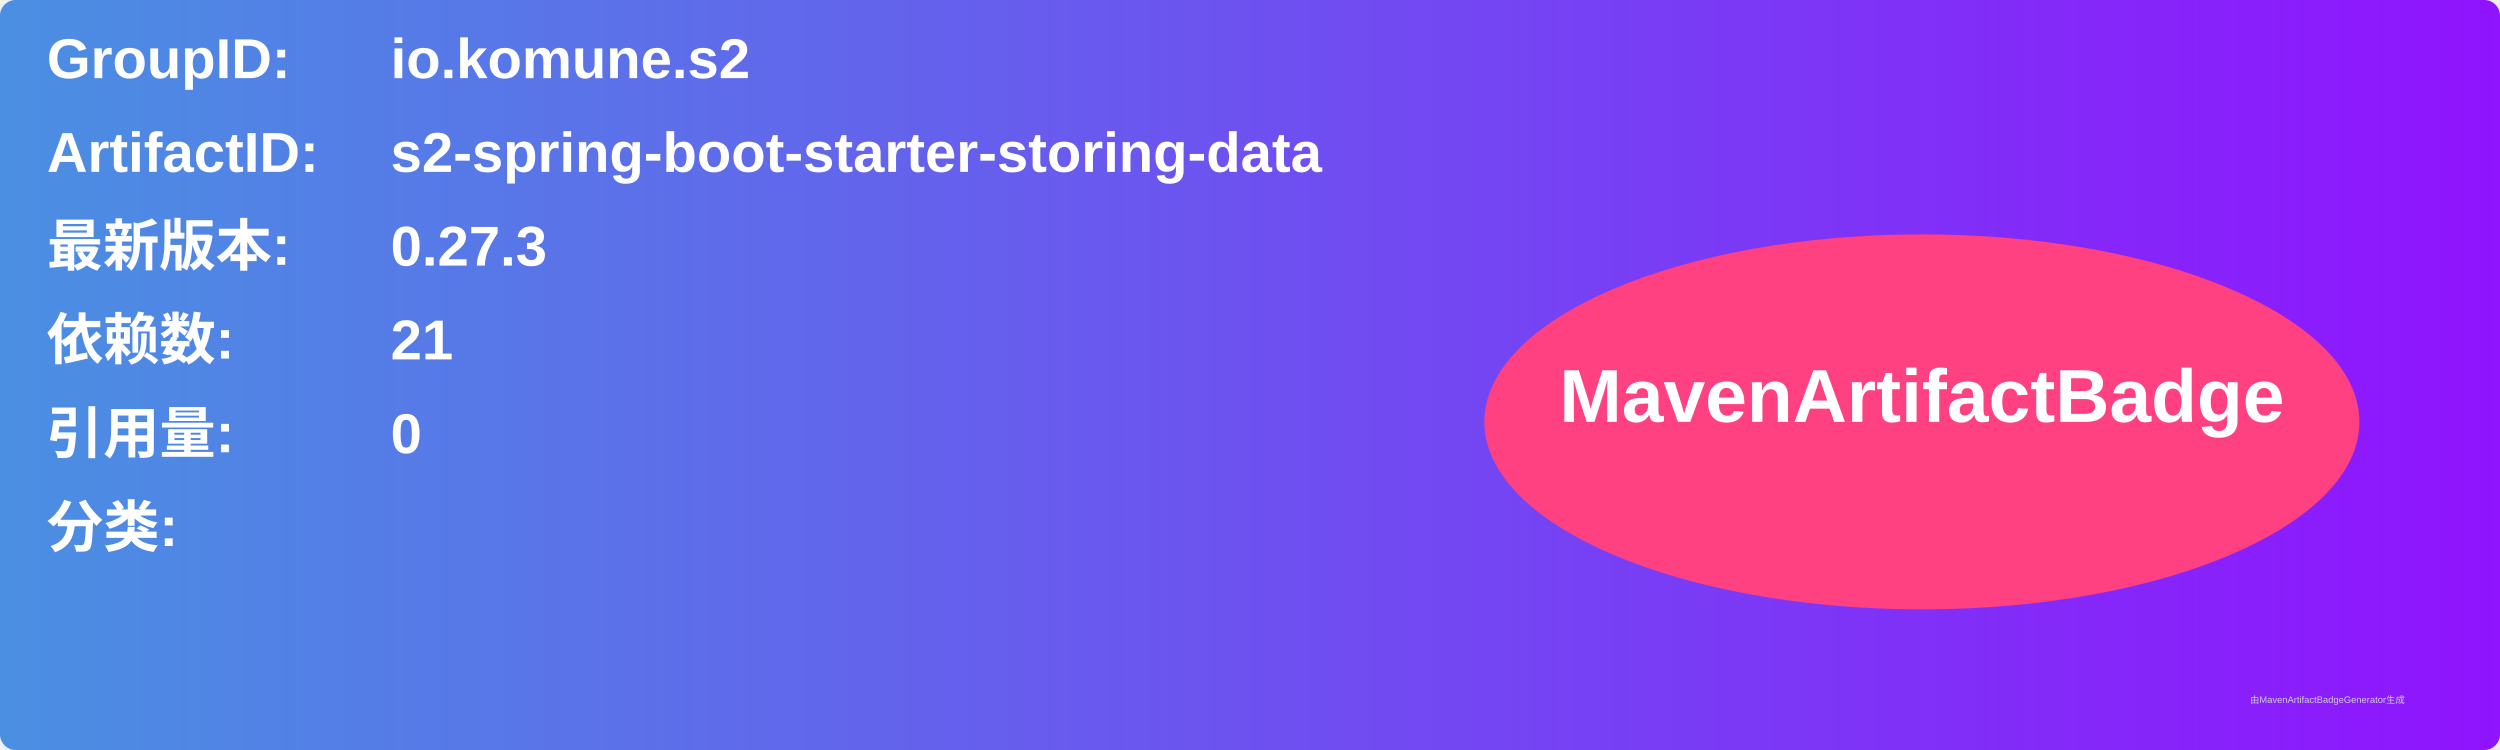
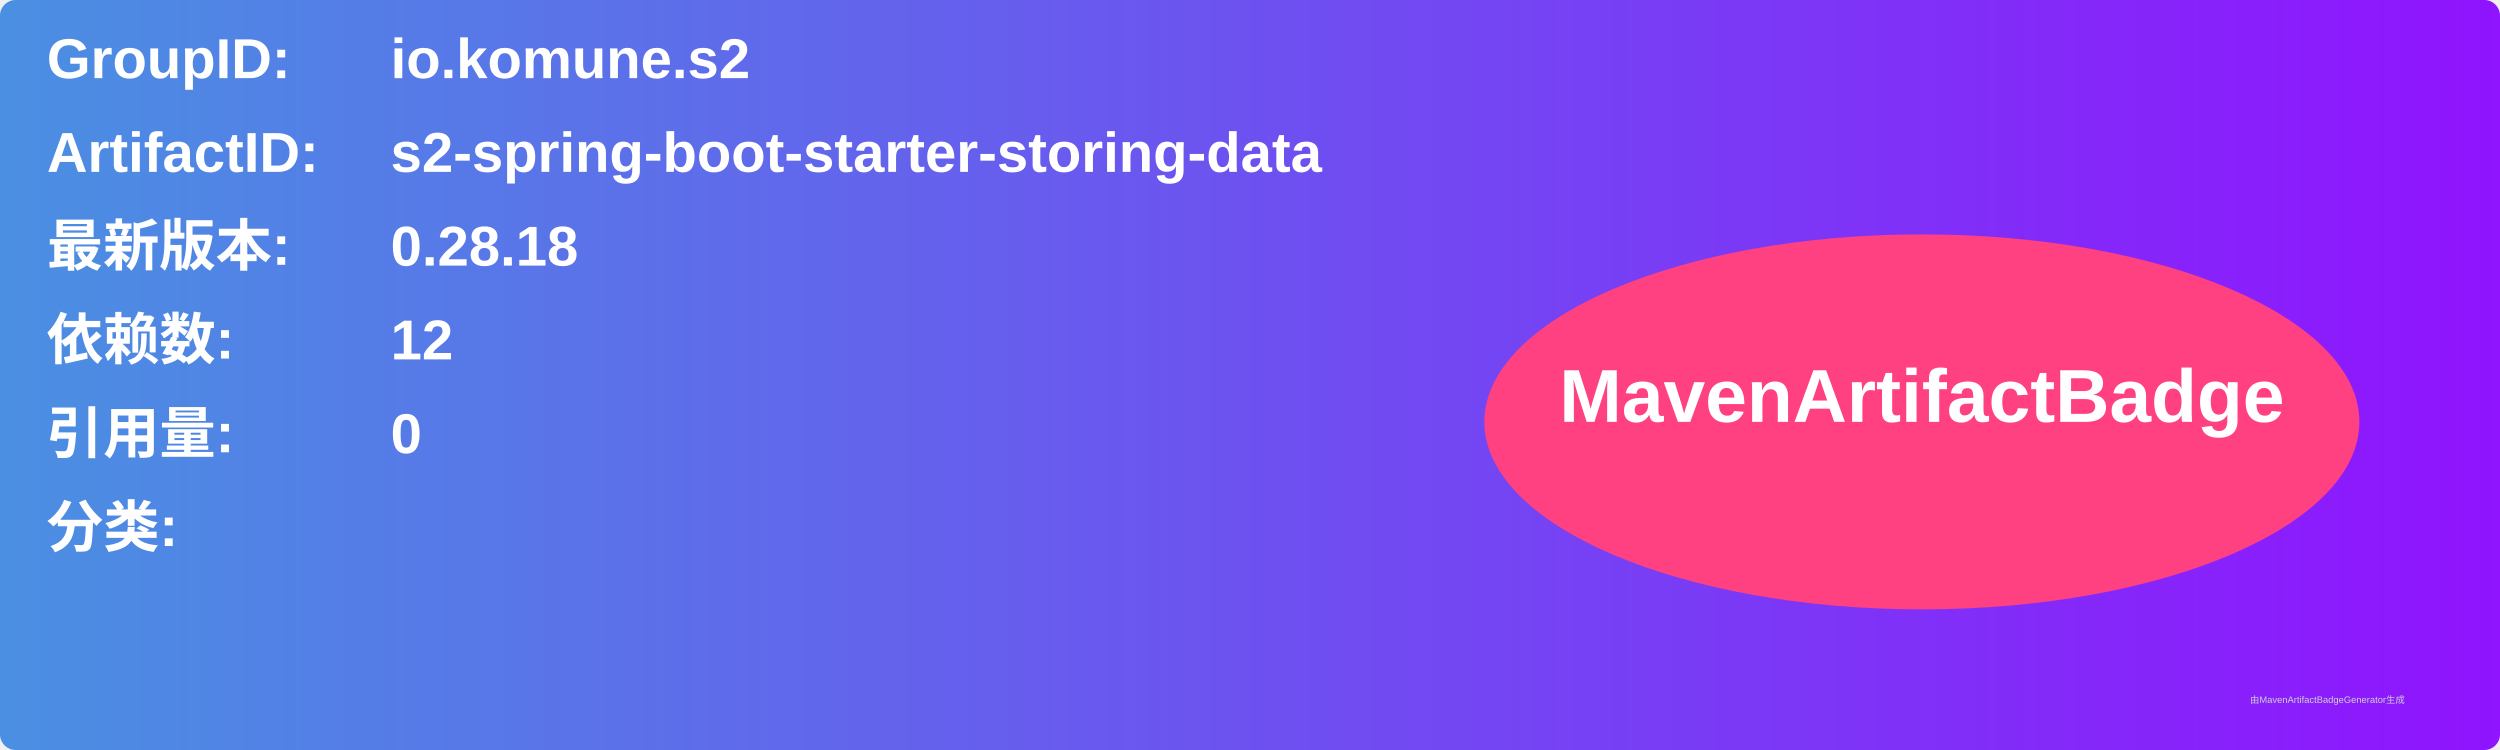
<svg xmlns="http://www.w3.org/2000/svg" width="800" height="240" viewBox="0 0 800 240">
  <linearGradient id="grad" x1="0%" y1="0%" x2="100%" y2="0%">
    <stop offset="0%" stop-color="#4a90e2" />
    <stop offset="100%" stop-color="#9013fe" />
  </linearGradient>
  <rect width="100%" height="100%" rx="5" ry="5" fill="url(#grad)" />
  <g transform="translate(15, 15)">
    <text x="0" y="10" font-family="Arial" font-size="18" fill="white" font-weight="bold" width="260">GroupID:</text>
    <text x="110" y="10" font-family="Arial" font-size="18" fill="white" font-weight="bold" width="460">io.komune.s2</text>
    <text x="0" y="40" font-family="Arial" font-size="18" fill="white" font-weight="bold" width="260">ArtifactID:</text>
    <text x="110" y="40" font-family="Arial" font-size="18" fill="white" font-weight="bold" width="460">s2-spring-boot-starter-storing-data</text>
    <text x="0" y="70" font-family="Arial" font-size="18" fill="white" font-weight="bold">最新版本:</text>
    <text x="110" y="70" font-family="Arial" font-size="18" fill="white" font-weight="bold">
-       <tspan font-weight="bold">0.27.3</tspan>
+       <tspan font-weight="bold">0.28.18</tspan>
    </text>
    <text x="0" y="100" font-family="Arial" font-size="18" fill="white" font-weight="bold">依赖数: </text>
    <text x="110" y="100" font-family="Arial" font-size="18" fill="white">
-       <tspan font-weight="bold">21</tspan>
+       <tspan font-weight="bold">12</tspan>
    </text>
    <text x="0" y="130" font-family="Arial" font-size="18" fill="white" font-weight="bold">引用量: </text>
    <text x="110" y="130" font-family="Arial" font-size="18" fill="white">
      <tspan font-weight="bold">0</tspan>
    </text>
    <text x="0" y="160" font-family="Arial" font-size="18" fill="white" font-weight="bold">分类:</text>
    <text x="10" y="190" font-family="Arial" font-size="10" fill="white">
      <tspan font-weight="bold" />
    </text>
    <ellipse cx="600" cy="120" rx="140" ry="60" fill="#ff4081" />
    <text x="600" y="120" text-anchor="middle" font-family="Arial" font-size="24" fill="white" font-weight="bold">MavenArtifactBadge</text>
  </g>
  <text x="720" y="225" font-family="Arial" font-size="3" fill="#d0d0d0">由MavenArtifactBadgeGenerator生成</text>
</svg>
